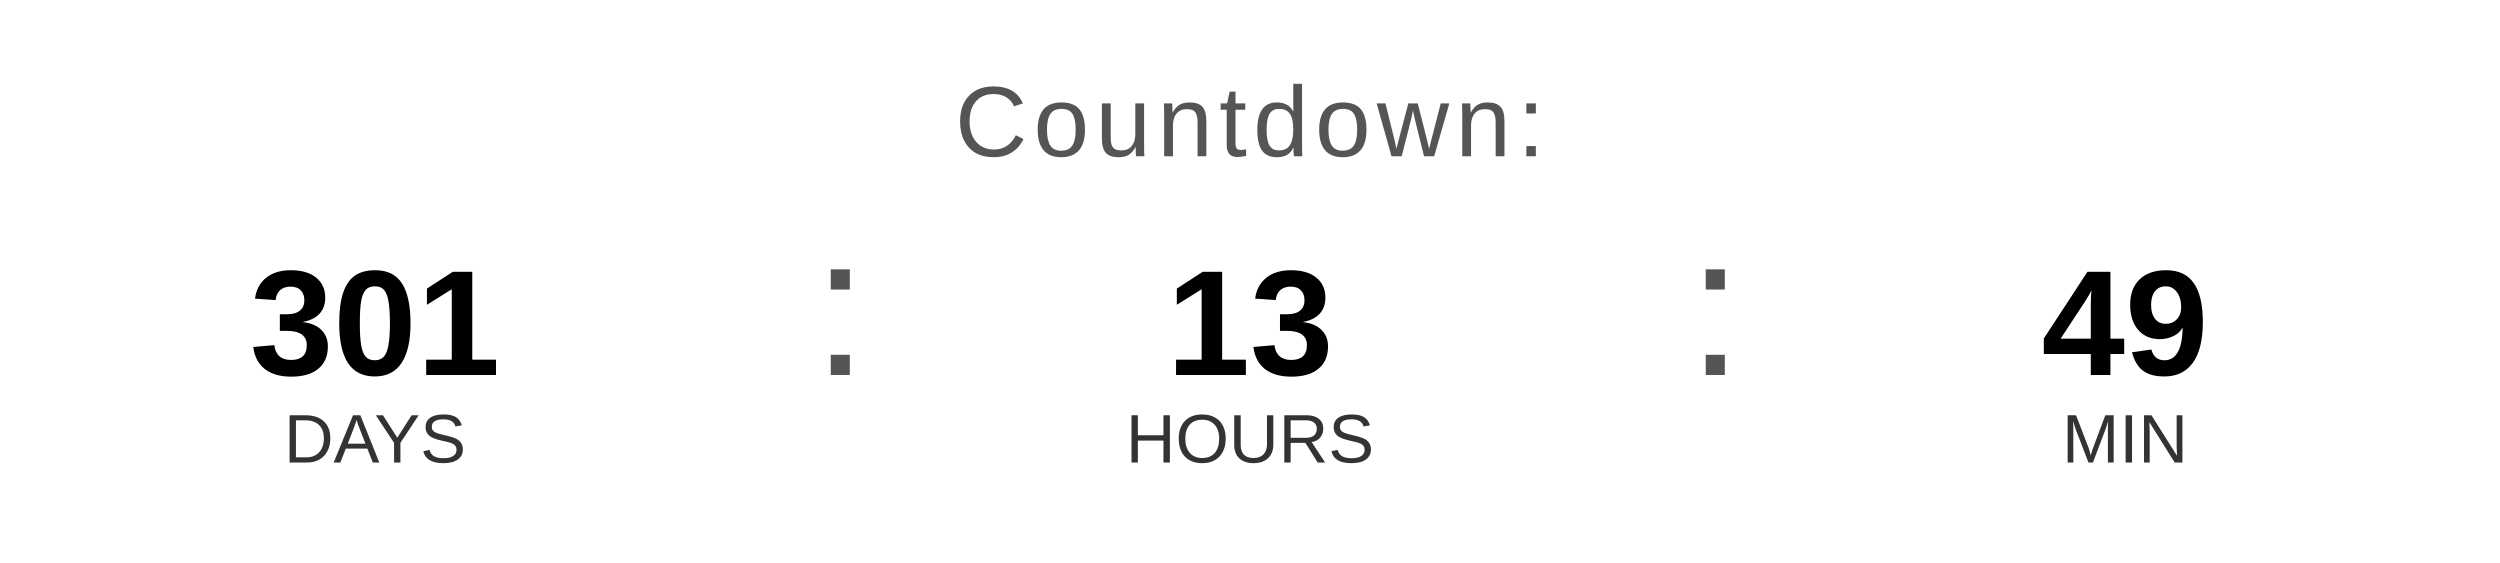
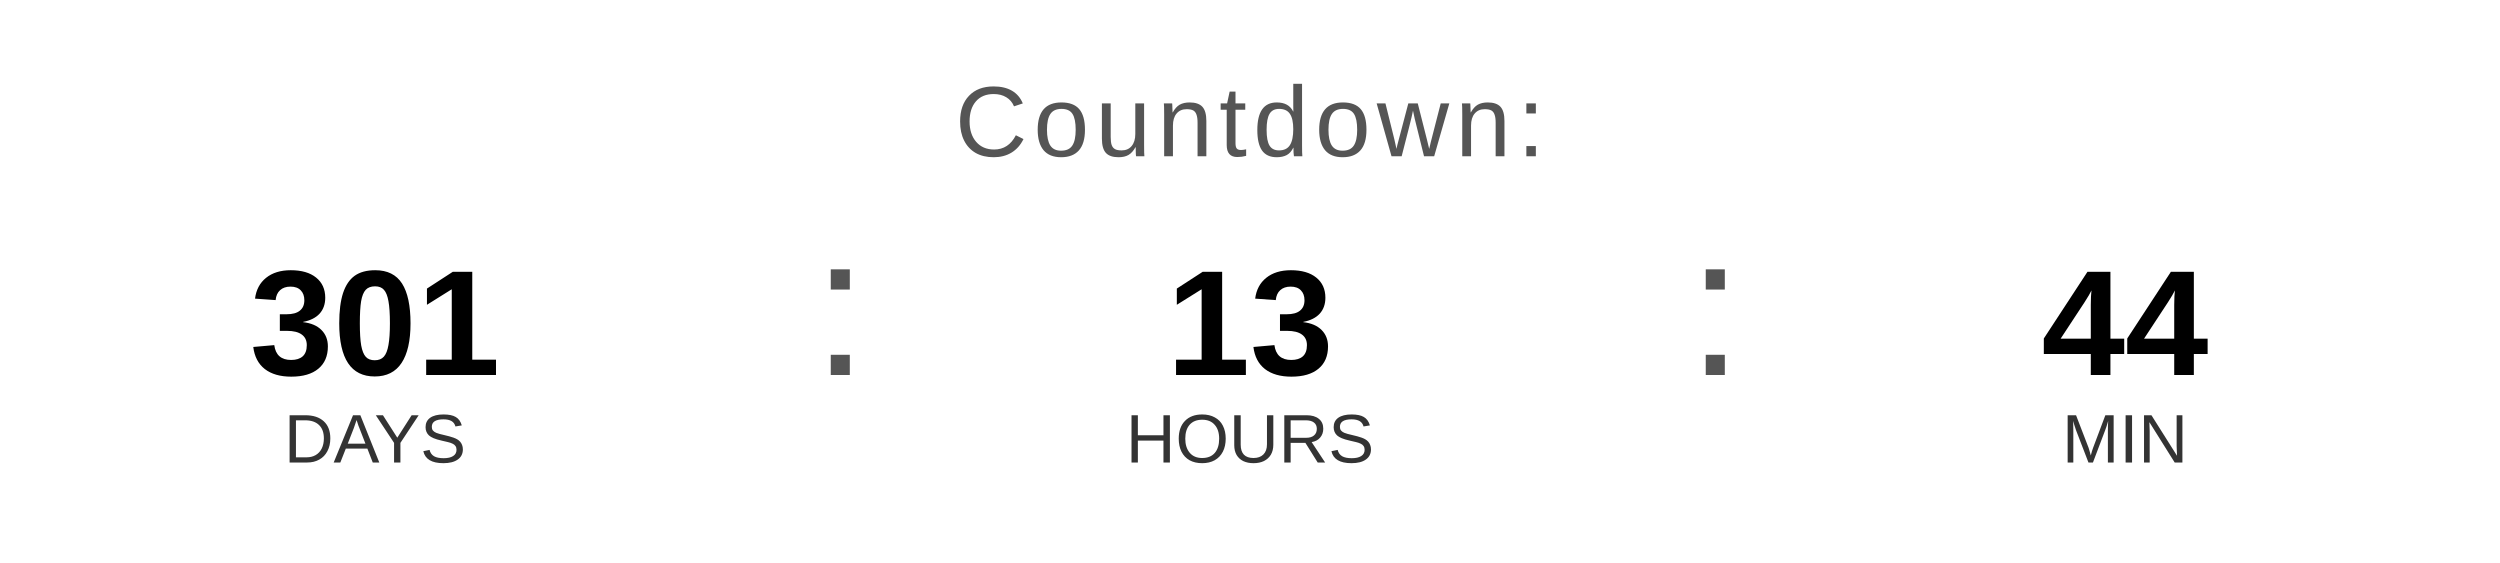
<svg xmlns="http://www.w3.org/2000/svg" width="400" height="90" viewBox="0 0 400 90">
  <text x="200" y="25" font-family="Arial, Helvetica, sans-serif" font-size="16" fill="#555555" text-anchor="middle" letter-spacing="1">
    Countdown:
  </text>
  <text x="60" y="60" font-family="Arial, Helvetica, sans-serif" font-size="24" font-weight="bold" fill="#000000" text-anchor="middle">301</text>
  <text x="60" y="74" font-family="Arial, Helvetica, sans-serif" font-size="11" fill="#333333" text-anchor="middle">DAYS</text>
  <text x="130" y="60" font-family="Arial, sans-serif" font-size="32" fill="#555555">:</text>
  <text x="200" y="60" font-family="Arial, Helvetica, sans-serif" font-size="24" font-weight="bold" fill="#000000" text-anchor="middle">13</text>
  <text x="200" y="74" font-family="Arial, Helvetica, sans-serif" font-size="11" fill="#333333" text-anchor="middle">HOURS</text>
  <text x="270" y="60" font-family="Arial, sans-serif" font-size="32" fill="#555555">:</text>
-   <text x="340" y="60" font-family="Arial, Helvetica, sans-serif" font-size="24" font-weight="bold" fill="#000000" text-anchor="middle">49</text>
+   <text x="340" y="60" font-family="Arial, Helvetica, sans-serif" font-size="24" font-weight="bold" fill="#000000" text-anchor="middle">44</text>
  <text x="340" y="74" font-family="Arial, Helvetica, sans-serif" font-size="11" fill="#333333" text-anchor="middle">MIN</text>
</svg>
